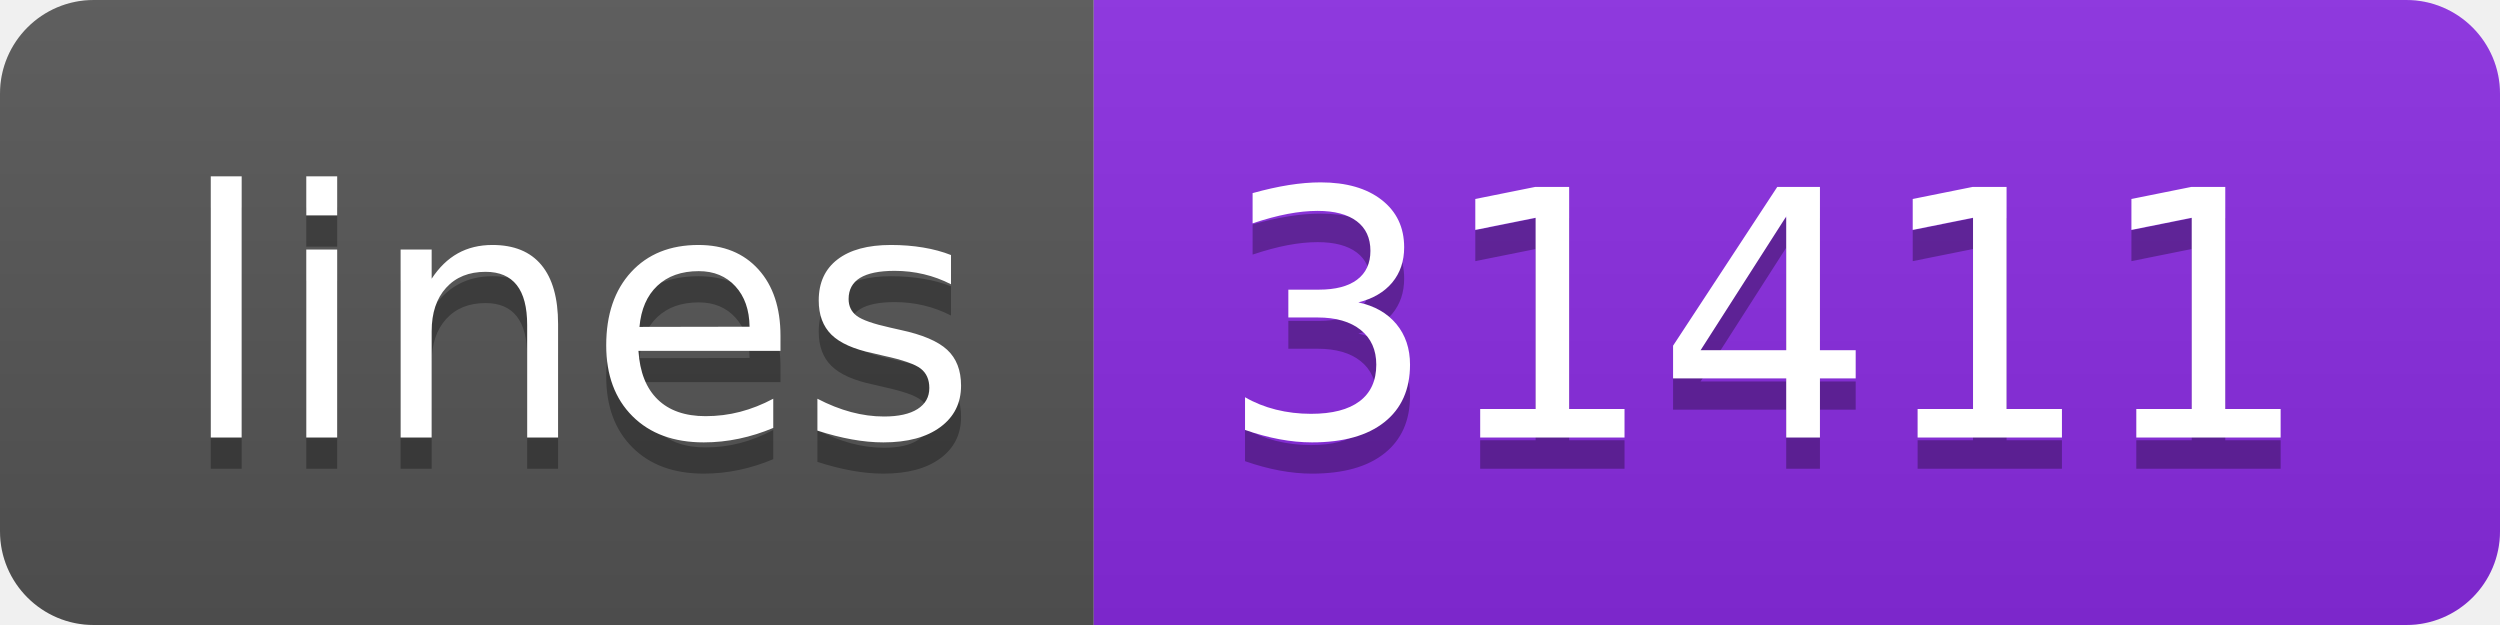
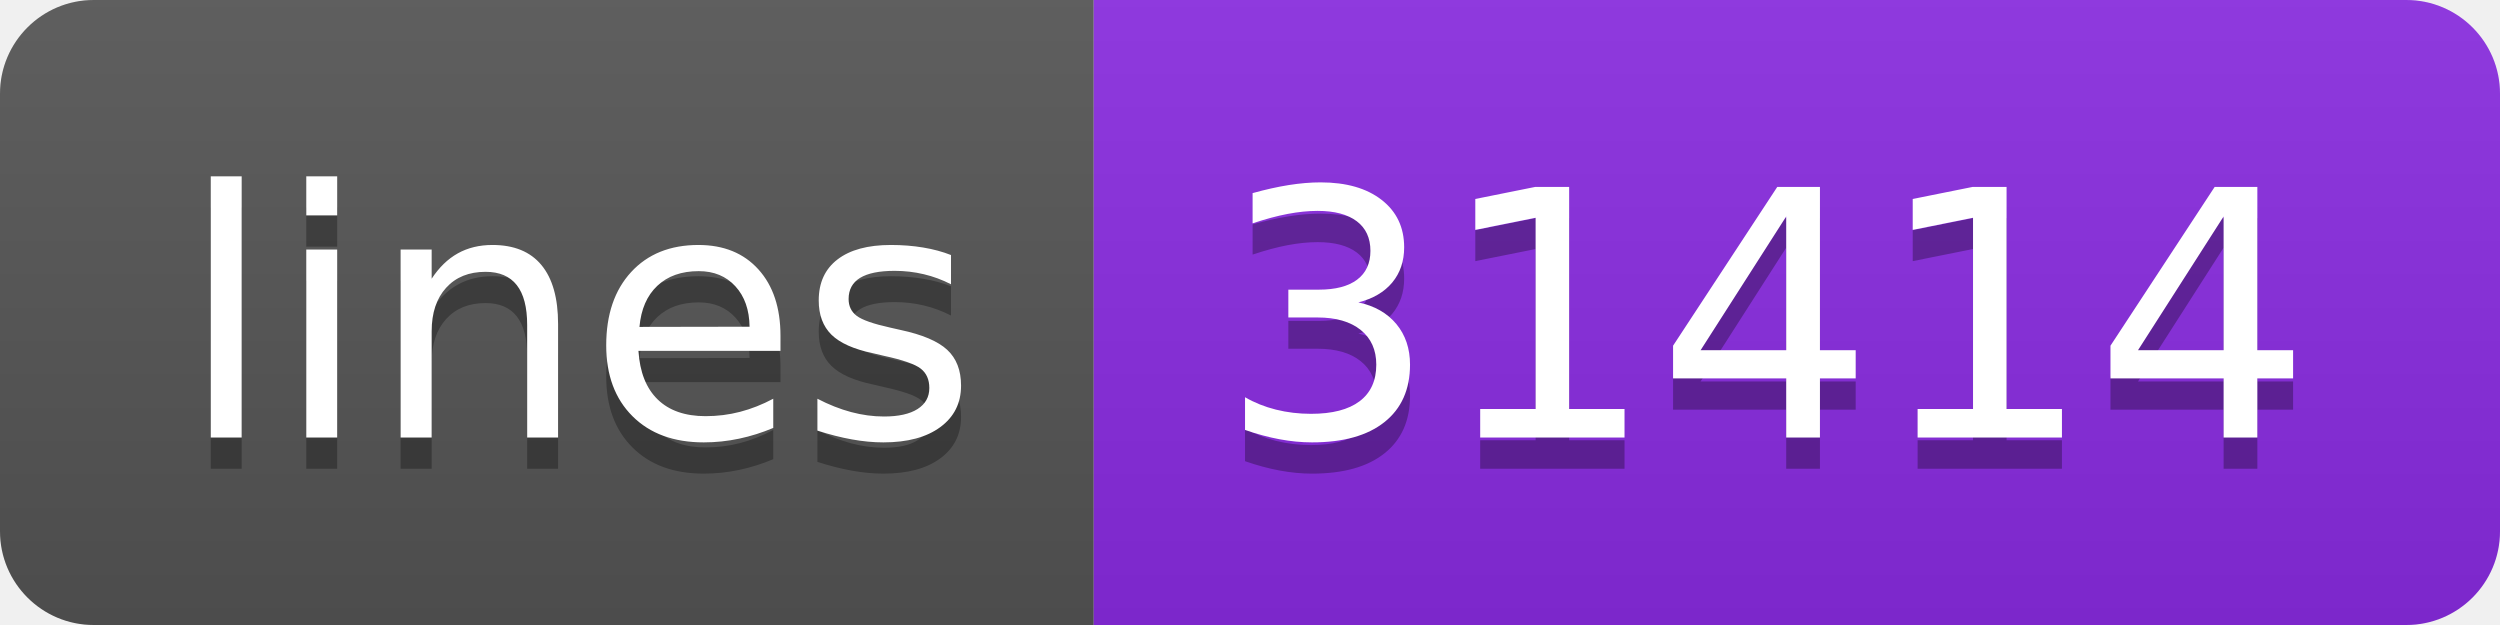
<svg xmlns="http://www.w3.org/2000/svg" width="80" height="20">
  <linearGradient id="s" x2="0" y2="100%">
    <stop offset="0" stop-color="#bbb" stop-opacity=".1" />
    <stop offset="1" stop-opacity=".1" />
  </linearGradient>
  <clipPath id="r">
    <rect width="80" height="20" rx="3" fill="#fff" />
  </clipPath>
  <g clip-path="url(#r)">
    <rect width="35" height="20" fill="#555" />
    <rect x="35" width="45" height="20" fill="blueviolet" />
    <rect width="80" height="20" fill="url(#s)" />
  </g>
  <g fill="#fff" text-anchor="middle" font-family="Verdana,Geneva,DejaVu Sans,sans-serif" text-rendering="geometricPrecision" font-size="110">
    <text x="185" y="150" fill="#010101" fill-opacity=".3" transform="scale(.1)" textLength="250">lines</text>
    <text x="185" y="140" transform="scale(.1)" textLength="250">lines</text>
-     <text x="565" y="150" fill="#010101" fill-opacity=".3" transform="scale(.1)" textLength="350">31411</text>
-     <text x="565" y="140" transform="scale(.1)" textLength="350">31411</text>
+     <text x="565" y="150" fill="#010101" fill-opacity=".3" transform="scale(.1)" textLength="350">31414</text>
+     <text x="565" y="140" transform="scale(.1)" textLength="350">31414</text>
  </g>
</svg>
